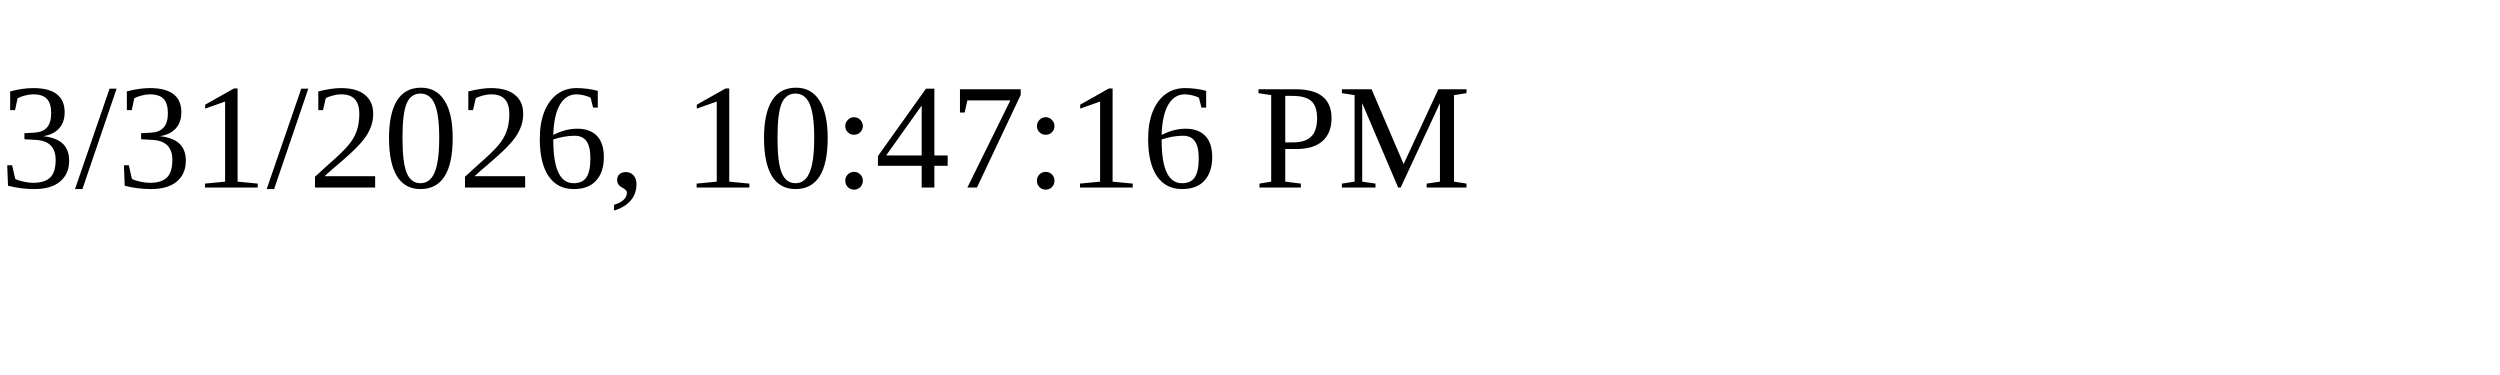
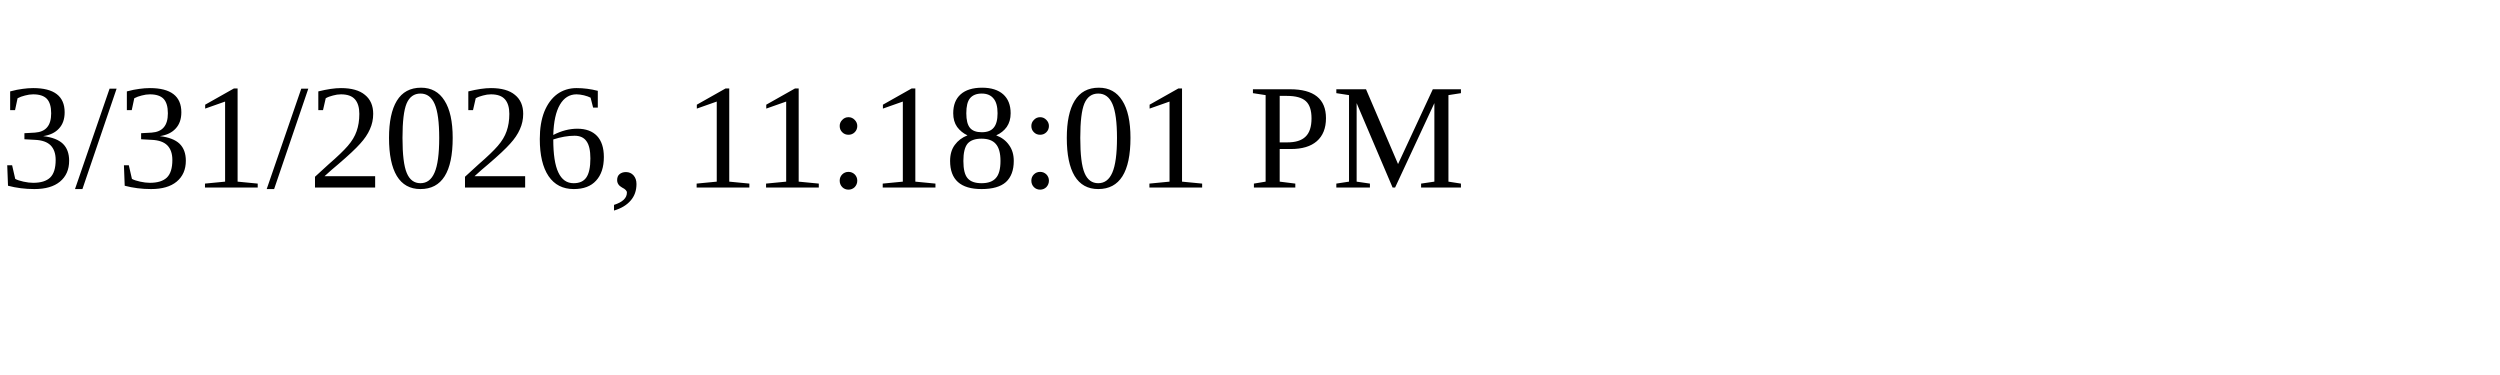
<svg xmlns="http://www.w3.org/2000/svg" height="30" width="200">
-   <text x="0" y="15">3/31/2026, 10:47:16 PM</text>
+   <text x="0" y="15">3/31/2026, 11:18:01 PM</text>
</svg>
